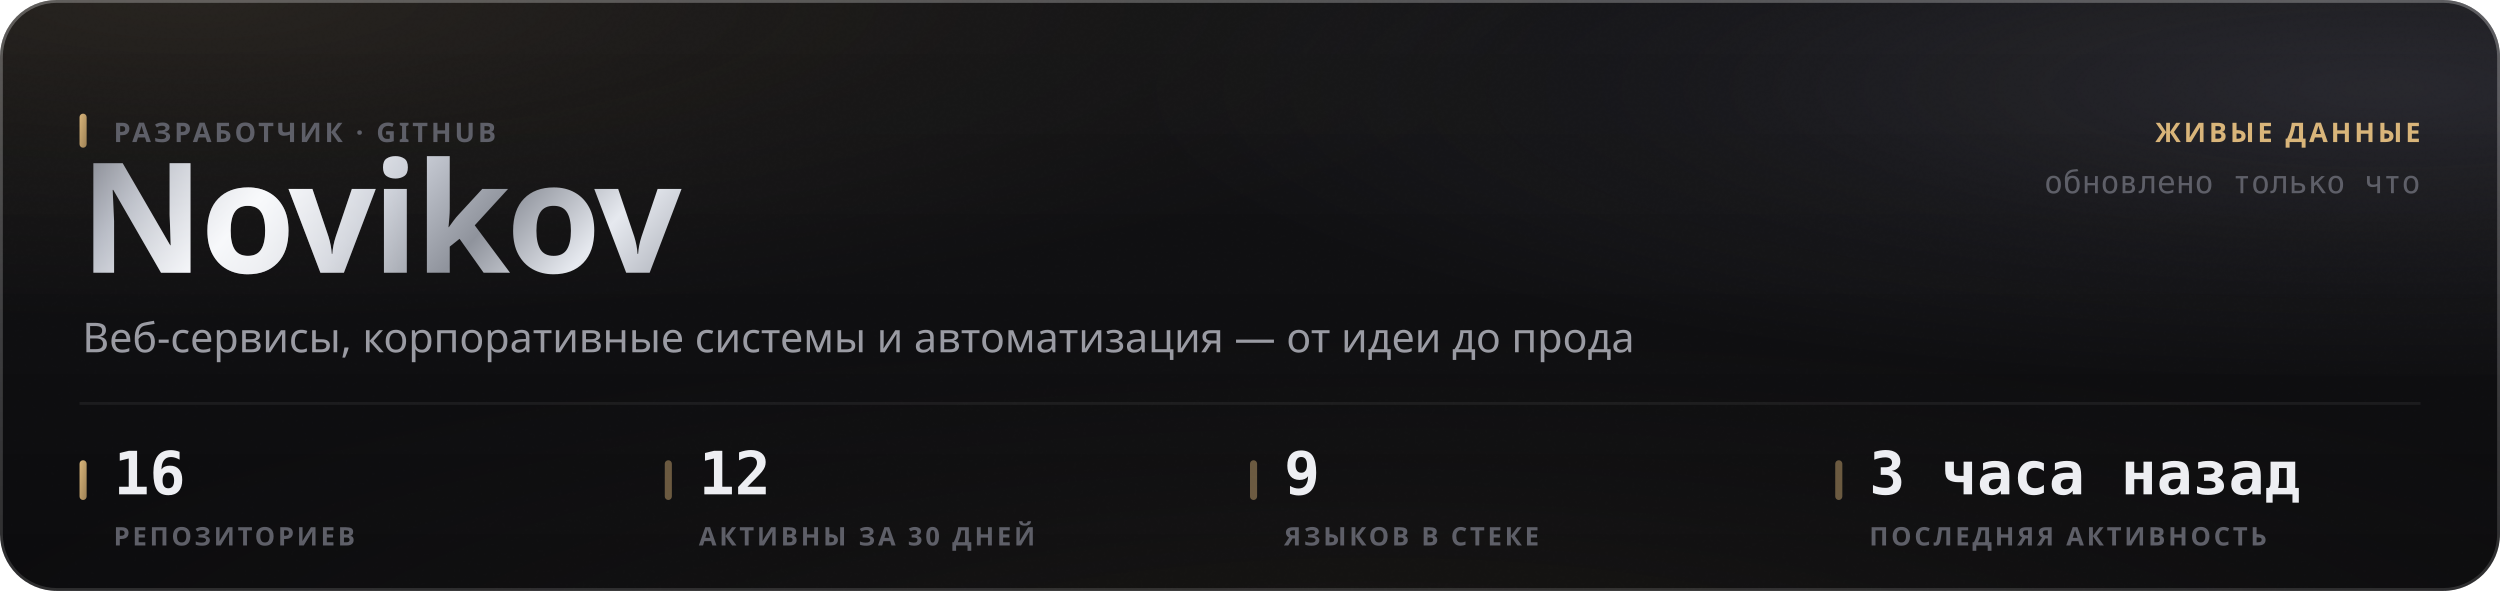
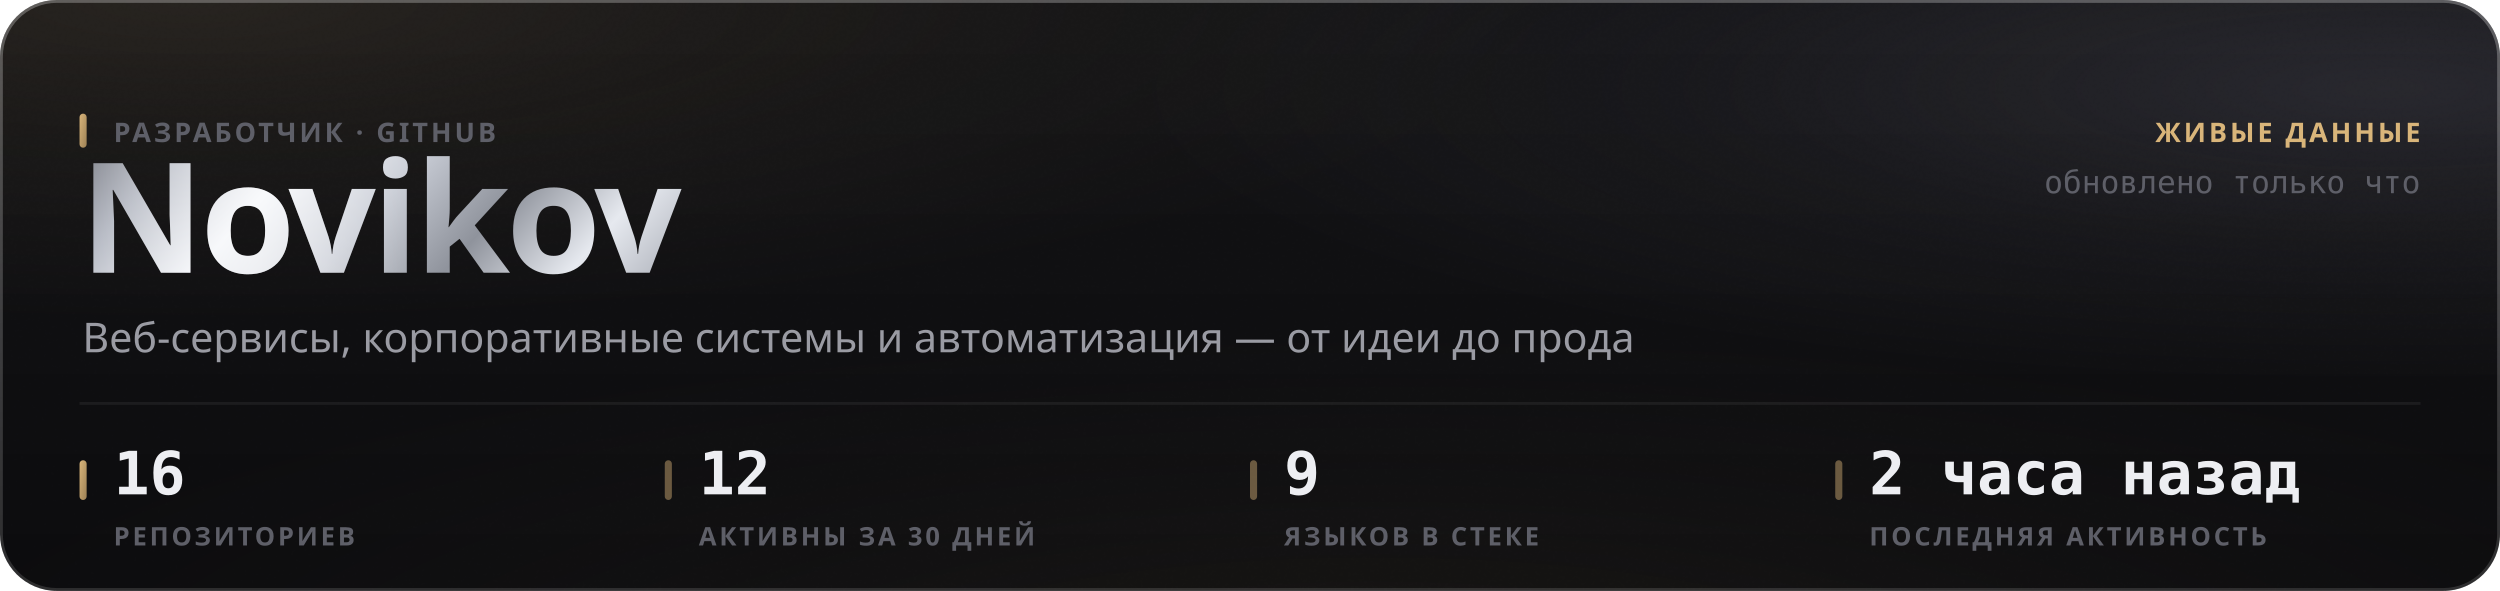
<svg xmlns="http://www.w3.org/2000/svg" width="880" height="208" viewBox="0 0 880 208" role="img">
  <style>
  text { font-family: -apple-system, BlinkMacSystemFont, 'Segoe UI', 'Noto Sans', Helvetica, Arial, sans-serif; }
  .mono { font-family: ui-monospace, 'SF Mono', 'Cascadia Mono', 'DejaVu Sans Mono', Menlo, Consolas, monospace; font-variant-numeric: tabular-nums; }
  .caps { letter-spacing: .1em; text-transform: uppercase; }

  @keyframes sheen  { from { transform: translateX(-120%); } to { transform: translateX(260%); } }
  @keyframes rise   { from { opacity: 0; transform: translateY(6px); } to { opacity: 1; transform: none; } }
  @keyframes slide  { from { opacity: 0; transform: translateX(-8px); } to { opacity: 1; transform: none; } }
  @keyframes grow   { from { transform: scaleY(0); } to { transform: scaleY(1); } }
  @keyframes widen  { from { transform: scaleX(0); } to { transform: scaleX(1); } }
  @keyframes draw   { from { stroke-dashoffset: 200; } to { stroke-dashoffset: 0; } }

  .sheen { animation: sheen 5.5s cubic-bezier(.45,0,.2,1) infinite; }
  .rise  { animation: rise .5s cubic-bezier(.16,1,.3,1) both; }
  .slide { animation: slide .42s cubic-bezier(.16,1,.3,1) both; }
  .bar   { transform-box: fill-box; transform-origin: 50% 100%;
           animation: grow .62s cubic-bezier(.16,1,.3,1) both; }
  .fill  { transform-box: fill-box; transform-origin: 0% 50%;
           animation: widen .8s cubic-bezier(.16,1,.3,1) both; }
  /* The hidden start state lives in the keyframes, never in the static rule.
     A renderer that ignores CSS animations then falls back to the FINISHED
     state — a drawn line, visible text — instead of an empty panel. */
  .spark { stroke-dasharray: 200;
           animation: draw 1.1s cubic-bezier(.16,1,.3,1) both; }

  @media (prefers-reduced-motion: reduce) {
    .sheen { animation: none; opacity: 0; }
    .rise, .slide, .bar, .fill, .spark { animation: none; opacity: 1; transform: none;
                                         stroke-dashoffset: 0; }
  }</style>
  <defs>
    <filter id="grain5" x="0" y="0" width="100%" height="100%">
      <feTurbulence type="fractalNoise" baseFrequency="0.85" numOctaves="3" stitchTiles="stitch" />
      <feColorMatrix type="saturate" values="0" />
    </filter>
    <linearGradient id="accent1" x1="0" y1="0" x2="1" y2="1">
      <stop offset="0%" stop-color="#d9b57a" />
      <stop offset="100%" stop-color="#9d8155" />
    </linearGradient>
    <radialGradient id="aurora6" cx="0.08" cy="0" r="0.55">
      <stop offset="0%" stop-color="#d9b47a" stop-opacity="0.1" />
      <stop offset="55%" stop-color="#d9b47a" stop-opacity="0.035" />
      <stop offset="100%" stop-color="#d9b47a" stop-opacity="0" />
    </radialGradient>
    <radialGradient id="aurora7" cx="0.95" cy="0.15" r="0.5">
      <stop offset="0%" stop-color="#706f83" stop-opacity="0.22" />
      <stop offset="55%" stop-color="#706f83" stop-opacity="0.077" />
      <stop offset="100%" stop-color="#706f83" stop-opacity="0" />
    </radialGradient>
    <radialGradient id="aurora8" cx="0.55" cy="1.15" r="0.6">
      <stop offset="0%" stop-color="#b39b74" stop-opacity="0.07" />
      <stop offset="55%" stop-color="#b39b74" stop-opacity="0.025" />
      <stop offset="100%" stop-color="#b39b74" stop-opacity="0" />
    </radialGradient>
    <linearGradient id="glass2" x1="0" y1="0" x2="0" y2="1">
      <stop offset="0%" stop-color="#ffffff" stop-opacity="0.036" />
      <stop offset="100%" stop-color="#ffffff" stop-opacity="0.007" />
    </linearGradient>
    <linearGradient id="rim3" x1="0" y1="0" x2="0" y2="1">
      <stop offset="0%" stop-color="#ffffff" stop-opacity="0.182" />
      <stop offset="100%" stop-color="#ffffff" stop-opacity="0.025" />
    </linearGradient>
    <linearGradient id="spec4" x1="0" y1="0" x2="1" y2="0">
      <stop offset="0%" stop-color="#ffffff" stop-opacity="0" />
      <stop offset="35%" stop-color="#ffffff" stop-opacity="0.336" />
      <stop offset="70%" stop-color="#ffffff" stop-opacity="0.118" />
      <stop offset="100%" stop-color="#ffffff" stop-opacity="0" />
    </linearGradient>
    <linearGradient id="metal9" x1="0" y1="0" x2="1" y2="0.25">
      <stop offset="0%" stop-color="#6e7078" />
      <stop offset="16.667%" stop-color="#b4b8c2" />
      <stop offset="33.333%" stop-color="#f2f4f8" />
      <stop offset="50%" stop-color="#c7cbd4" />
      <stop offset="66.667%" stop-color="#8f939c" />
      <stop offset="83.333%" stop-color="#e6e9ef" />
      <stop offset="100%" stop-color="#a7abb4" />
    </linearGradient>
    <linearGradient id="sheengrad11" x1="0" y1="0" x2="1" y2="0">
      <stop offset="0%" stop-color="#ffffff" stop-opacity="0" />
      <stop offset="50%" stop-color="#ffffff" stop-opacity="0.5" />
      <stop offset="100%" stop-color="#ffffff" stop-opacity="0" />
    </linearGradient>
    <clipPath id="wordclip10">
      <text x="28" y="96" font-size="54" font-weight="800" letter-spacing="-0.025em" font-family="-apple-system, BlinkMacSystemFont, 'Segoe UI', Helvetica, Arial, sans-serif">Novikov</text>
    </clipPath>
  </defs>
  <rect width="880" height="208" rx="20" fill="#0a0a0c" />
  <rect width="880" height="208" rx="20" fill="url(#aurora6)" />
  <rect width="880" height="208" rx="20" fill="url(#aurora7)" />
  <rect width="880" height="208" rx="20" fill="url(#aurora8)" />
  <rect width="880" height="208" rx="20" fill="url(#glass2)" />
  <rect width="880" height="208" rx="20" filter="url(#grain5)" opacity="0.085" style="mix-blend-mode:overlay" />
  <rect x=".5" y=".5" width="879" height="207" rx="19.5" fill="none" stroke="rgba(255,255,255,0.11)" />
  <rect x=".5" y=".5" width="879" height="207" rx="19.5" fill="none" stroke="url(#rim3)" />
  <path d="M20 1 H860" stroke="url(#spec4)" stroke-width="1.2" fill="none" />
  <g clip-path="url(#wordclip10)">
    <rect x="28" y="42" width="248.651" height="70.2" fill="url(#metal9)" />
    <rect class="sheen" x="28" y="42" width="124.325" height="70.2" fill="url(#sheengrad11)" />
  </g>
  <rect x="28" y="40" width="2.5" height="12" rx="1.25" fill="url(#accent1)" />
  <text x="40" y="50" font-size="9.5" font-weight="600" fill="#5e5f68" letter-spacing="0.11em">РАЗРАБОТЧИК · GITHUB</text>
  <text x="29" y="124" font-size="14.5" font-weight="400" fill="#9a9ba3">Веб-сервисы, корпоративные системы и автоматизация — от идеи до прода</text>
  <text x="852" y="50" font-size="9.5" font-weight="600" fill="#d9b57a" text-anchor="end" letter-spacing="0.11em">ЖИВЫЕ ДАННЫЕ</text>
  <text x="852" y="68" font-size="11" font-weight="400" fill="#5e5f68" text-anchor="end" class="mono">обновлено только что</text>
  <path d="M28 142 H852" stroke="rgba(255,255,255,0.06)" stroke-width="1" />
  <rect x="28" y="162" width="2.5" height="14" rx="1.25" fill="url(#accent1)" />
  <text x="40" y="174" font-size="21" font-weight="700" fill="#edeef2" class="mono rise" opacity="1">16</text>
  <text x="40" y="192" font-size="9" font-weight="600" fill="#5e5f68" letter-spacing="0.11em">РЕПОЗИТОРИЕВ</text>
  <rect x="234" y="162" width="2.5" height="14" rx="1.25" fill="rgba(217,181,122,0.45)" />
  <text x="246" y="174" font-size="21" font-weight="700" fill="#edeef2" class="mono rise" opacity="1">12</text>
  <text x="246" y="192" font-size="9" font-weight="600" fill="#5e5f68" letter-spacing="0.11em">АКТИВНЫ ЗА 30 ДНЕЙ</text>
  <rect x="440" y="162" width="2.5" height="14" rx="1.25" fill="rgba(217,181,122,0.45)" />
  <text x="452" y="174" font-size="21" font-weight="700" fill="#edeef2" class="mono rise" opacity="1">9</text>
  <text x="452" y="192" font-size="9" font-weight="600" fill="#5e5f68" letter-spacing="0.11em">ЯЗЫКОВ В СТЕКЕ</text>
  <rect x="646" y="162" width="2.5" height="14" rx="1.25" fill="rgba(217,181,122,0.45)" />
-   <text x="658" y="174" font-size="21" font-weight="700" fill="#edeef2" class="mono rise" opacity="1">3 часа назад</text>
+   <text x="658" y="174" font-size="21" font-weight="700" fill="#edeef2" class="mono rise" opacity="1">2 часа назад</text>
  <text x="658" y="192" font-size="9" font-weight="600" fill="#5e5f68" letter-spacing="0.11em">ПОСЛЕДНЯЯ АКТИВНОСТЬ</text>
</svg>
